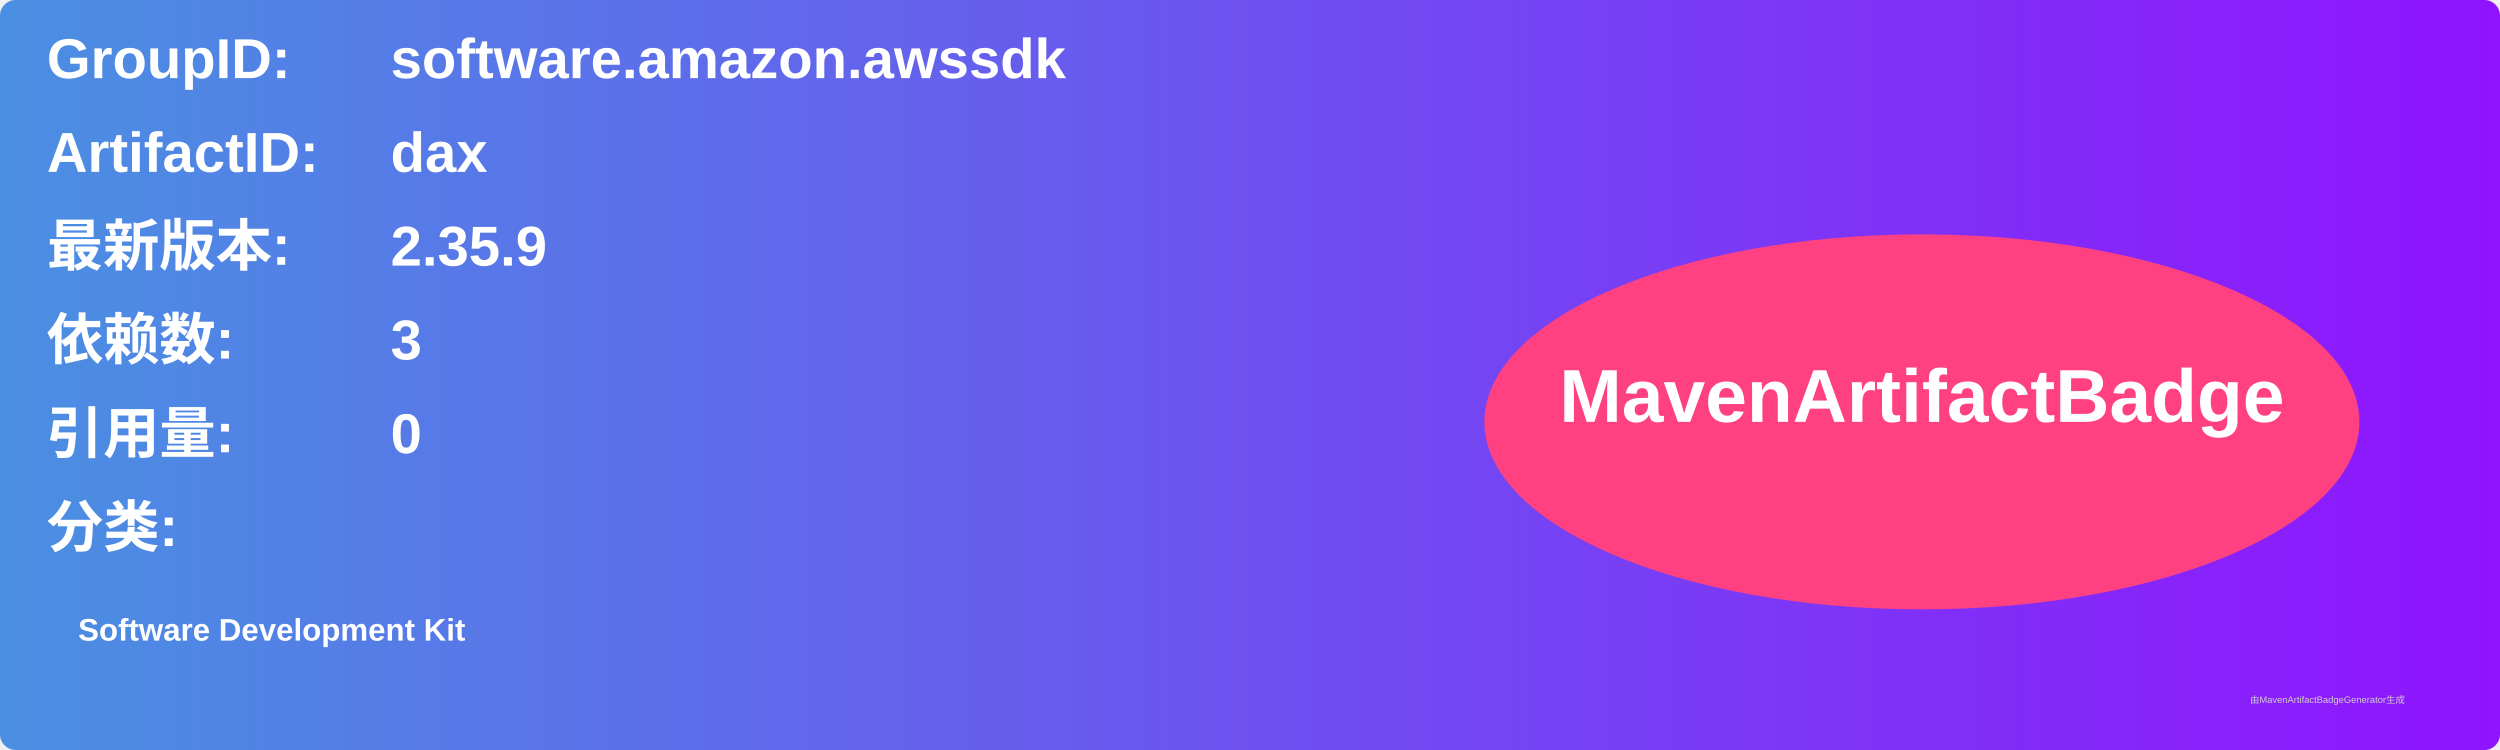
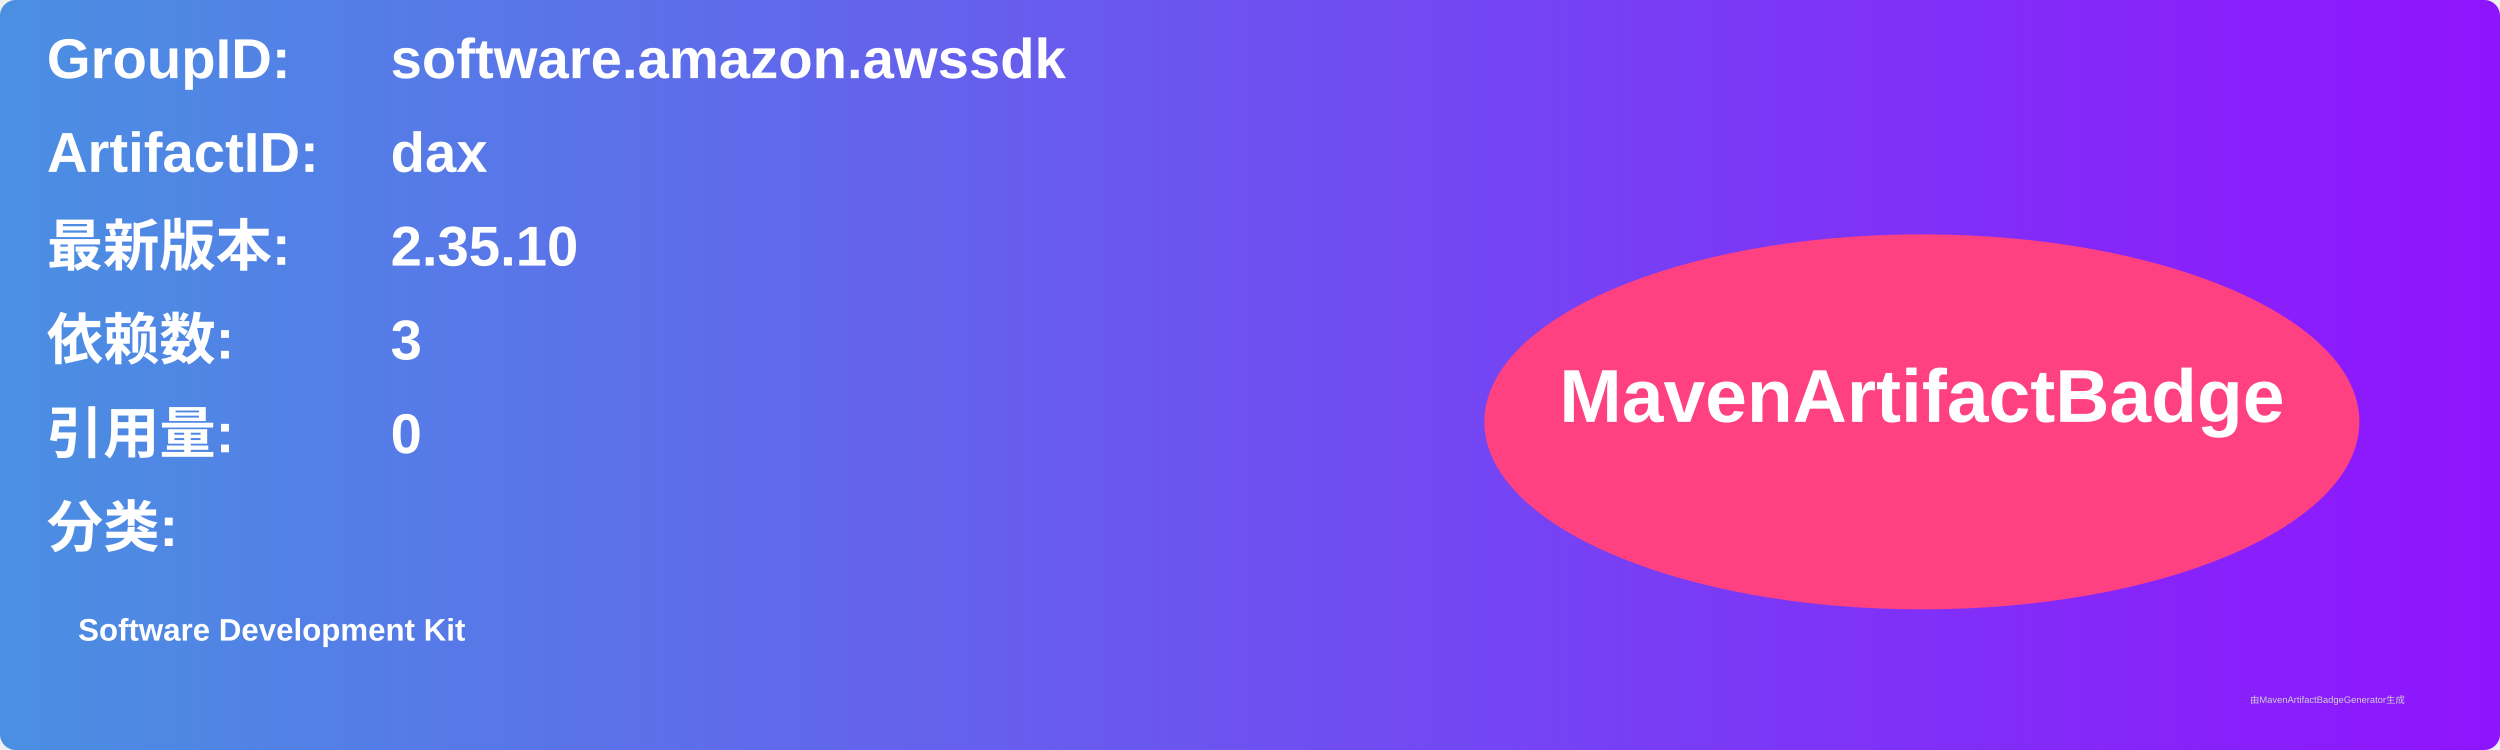
<svg xmlns="http://www.w3.org/2000/svg" width="800" height="240" viewBox="0 0 800 240">
  <linearGradient id="grad" x1="0%" y1="0%" x2="100%" y2="0%">
    <stop offset="0%" stop-color="#4a90e2" />
    <stop offset="100%" stop-color="#9013fe" />
  </linearGradient>
  <rect width="100%" height="100%" rx="5" ry="5" fill="url(#grad)" />
  <g transform="translate(15, 15)">
    <text x="0" y="10" font-family="Arial" font-size="18" fill="white" font-weight="bold" width="260">GroupID:</text>
    <text x="110" y="10" font-family="Arial" font-size="18" fill="white" font-weight="bold" width="460">software.amazon.awssdk</text>
    <text x="0" y="40" font-family="Arial" font-size="18" fill="white" font-weight="bold" width="260">ArtifactID:</text>
    <text x="110" y="40" font-family="Arial" font-size="18" fill="white" font-weight="bold" width="460">dax</text>
    <text x="0" y="70" font-family="Arial" font-size="18" fill="white" font-weight="bold">最新版本:</text>
    <text x="110" y="70" font-family="Arial" font-size="18" fill="white" font-weight="bold">
-       <tspan font-weight="bold">2.35.9</tspan>
+       <tspan font-weight="bold">2.35.10</tspan>
    </text>
    <text x="0" y="100" font-family="Arial" font-size="18" fill="white" font-weight="bold">依赖数: </text>
    <text x="110" y="100" font-family="Arial" font-size="18" fill="white">
      <tspan font-weight="bold">3</tspan>
    </text>
    <text x="0" y="130" font-family="Arial" font-size="18" fill="white" font-weight="bold">引用量: </text>
    <text x="110" y="130" font-family="Arial" font-size="18" fill="white">
      <tspan font-weight="bold">0</tspan>
    </text>
    <text x="0" y="160" font-family="Arial" font-size="18" fill="white" font-weight="bold">分类:</text>
    <text x="10" y="190" font-family="Arial" font-size="10" fill="white">
      <tspan font-weight="bold">Software Development Kit</tspan>
    </text>
    <ellipse cx="600" cy="120" rx="140" ry="60" fill="#ff4081" />
    <text x="600" y="120" text-anchor="middle" font-family="Arial" font-size="24" fill="white" font-weight="bold">MavenArtifactBadge</text>
  </g>
  <text x="720" y="225" font-family="Arial" font-size="3" fill="#d0d0d0">由MavenArtifactBadgeGenerator生成</text>
</svg>
